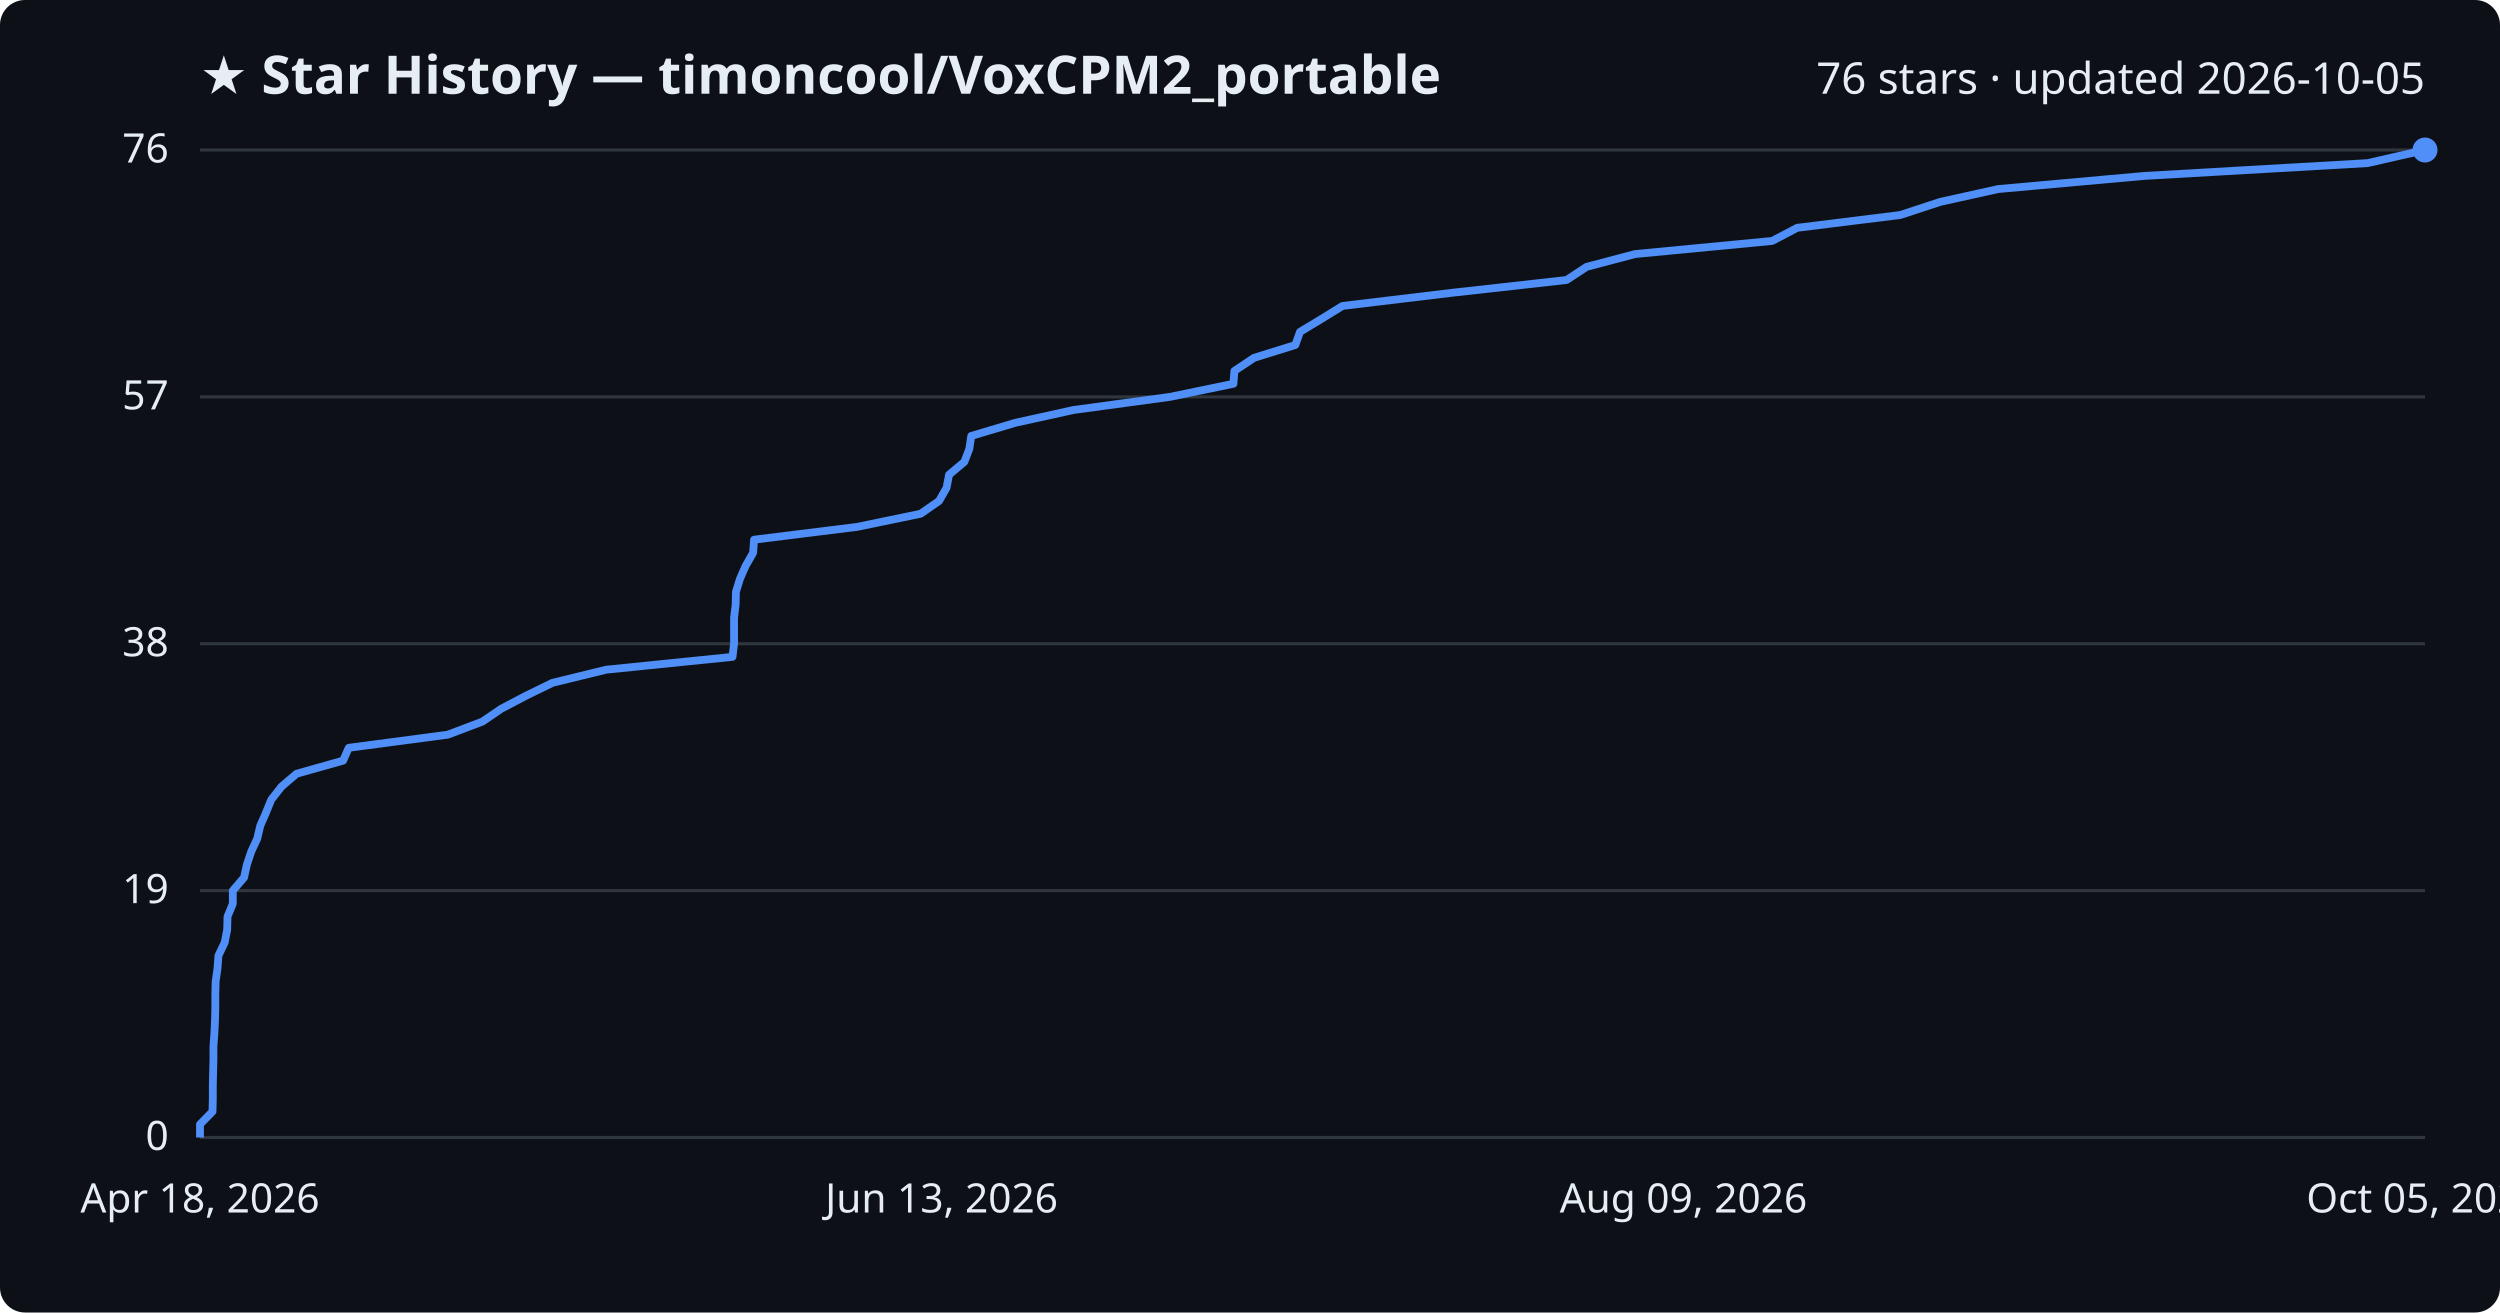
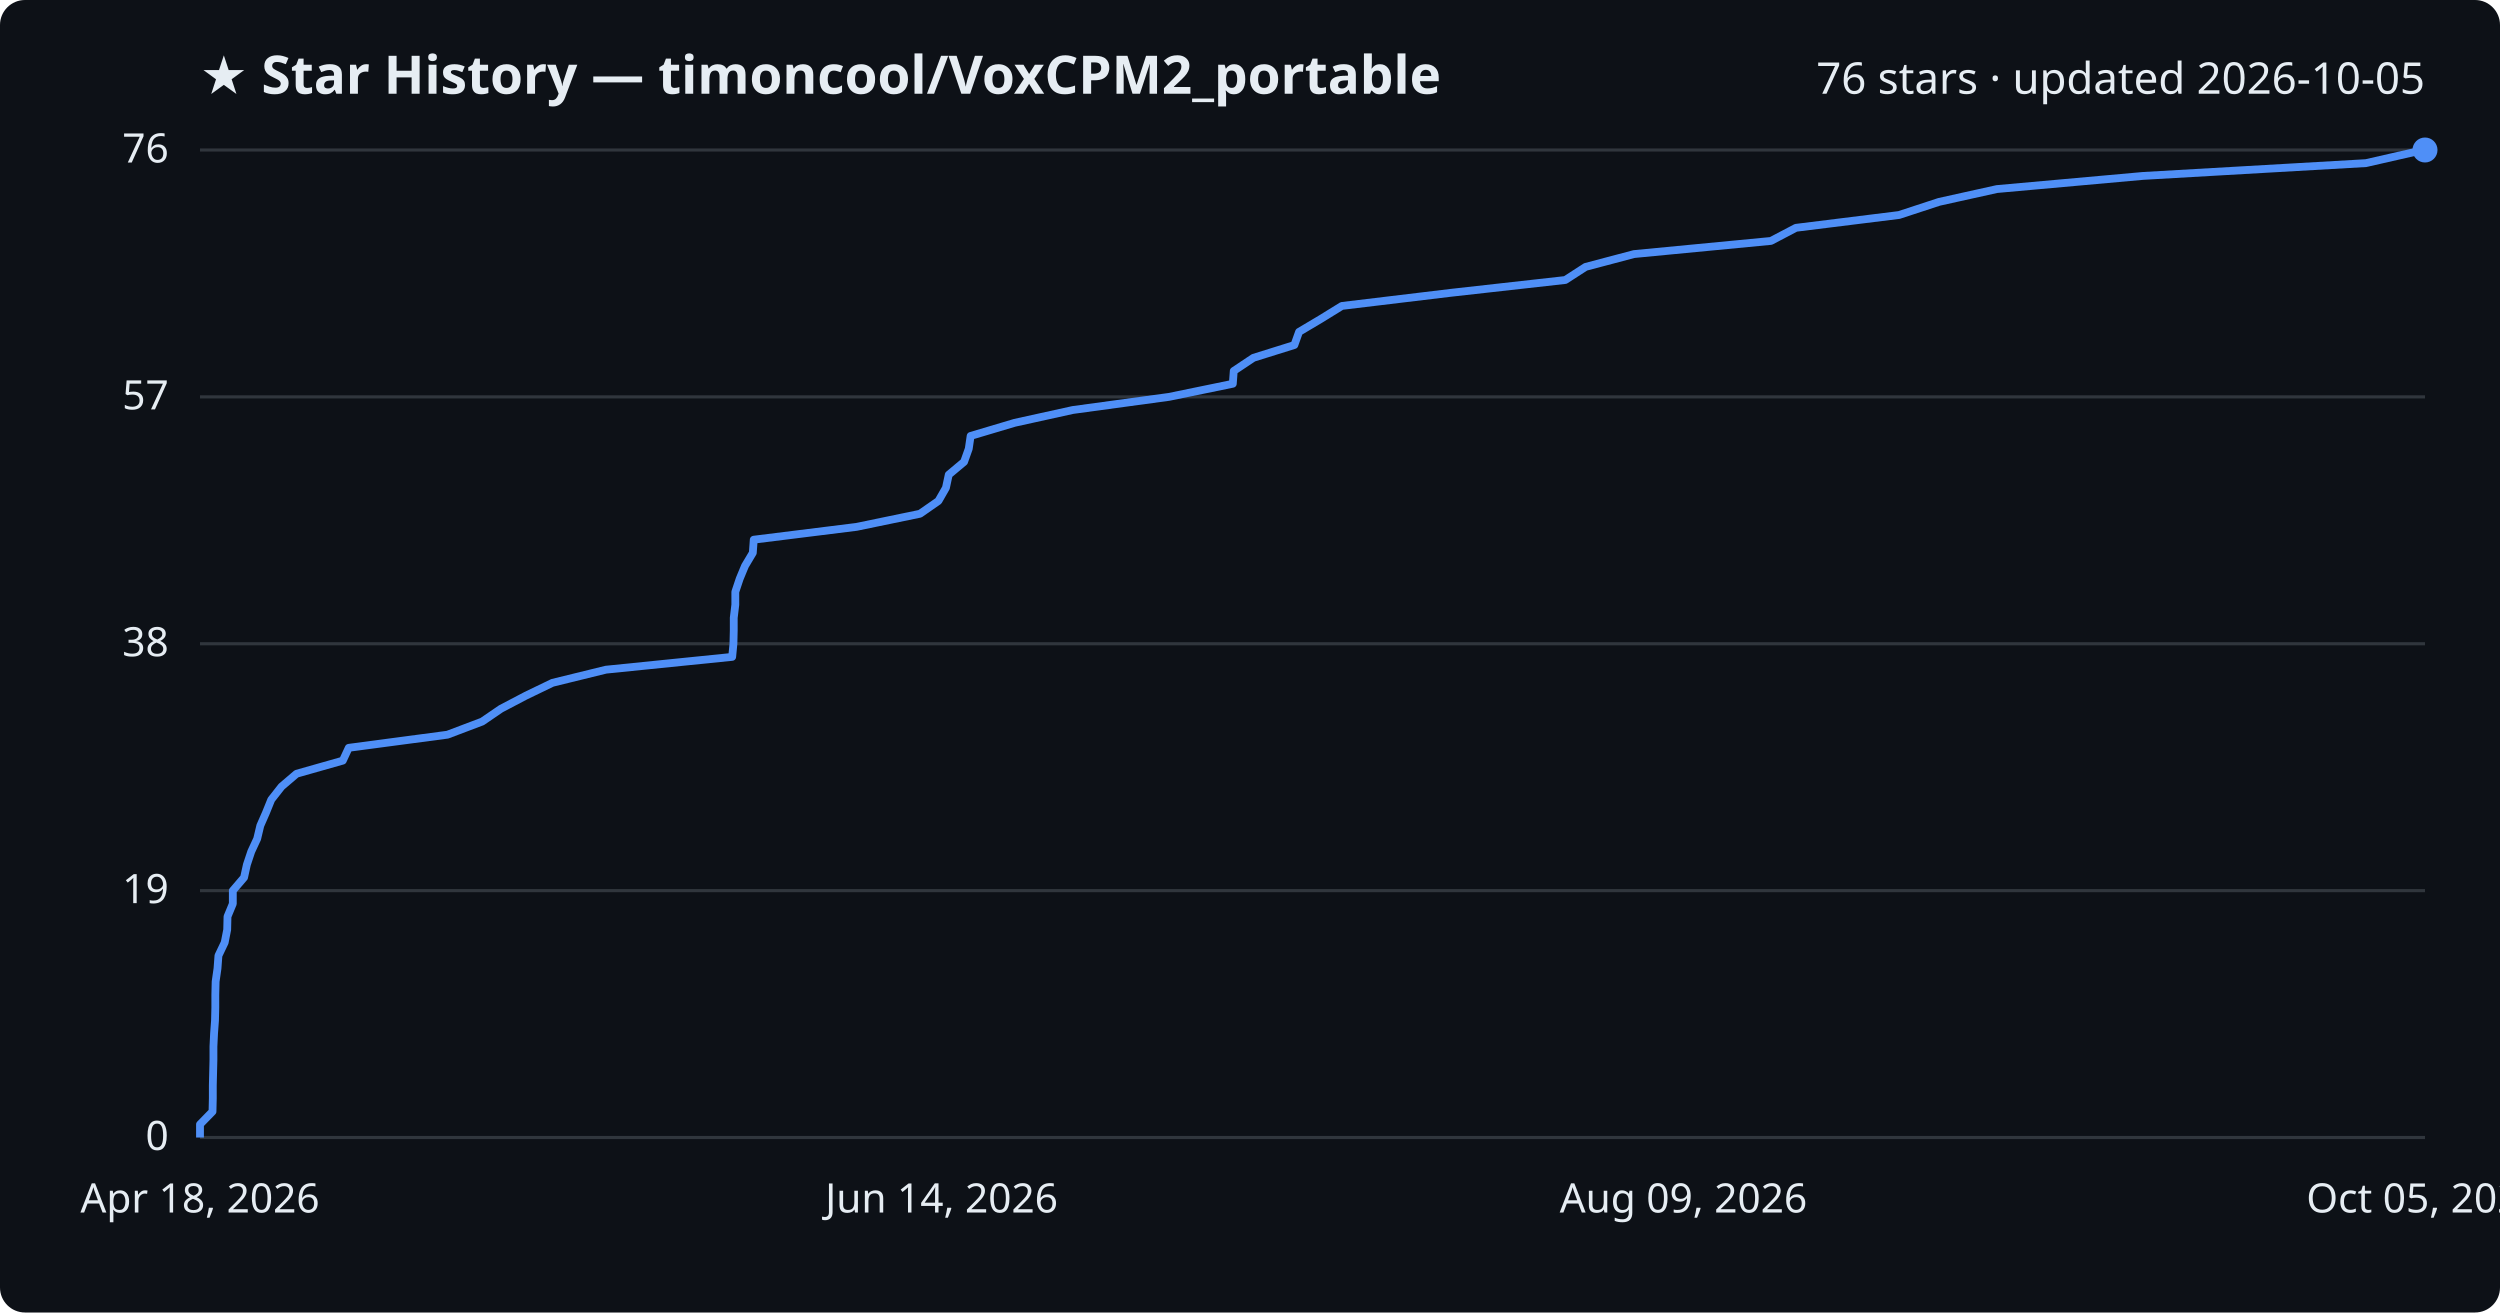
<svg xmlns="http://www.w3.org/2000/svg" viewBox="0 0 800 420" font-family="Segoe UI, sans-serif">
  <rect width="800" height="420" fill="#0d1117" rx="8" />
  <text x="64" y="30" fill="#e6edf3" font-size="17" font-weight="700">★ Star History — timoncool/VoxCPM2_portable</text>
  <text x="776" y="30" fill="#e6edf3" font-size="14" text-anchor="end">76 stars · updated 2026-10-05</text>
  <line x1="64" y1="364.0" x2="776" y2="364.0" stroke="#30363d" stroke-width="1" />
  <text x="54" y="368.0" fill="#e6edf3" font-size="13" text-anchor="end">0</text>
  <line x1="64" y1="285.0" x2="776" y2="285.0" stroke="#30363d" stroke-width="1" />
  <text x="54" y="289.0" fill="#e6edf3" font-size="13" text-anchor="end">19</text>
  <line x1="64" y1="206.0" x2="776" y2="206.0" stroke="#30363d" stroke-width="1" />
  <text x="54" y="210.0" fill="#e6edf3" font-size="13" text-anchor="end">38</text>
  <line x1="64" y1="127.0" x2="776" y2="127.0" stroke="#30363d" stroke-width="1" />
  <text x="54" y="131.0" fill="#e6edf3" font-size="13" text-anchor="end">57</text>
  <line x1="64" y1="48.0" x2="776" y2="48.0" stroke="#30363d" stroke-width="1" />
  <text x="54" y="52.0" fill="#e6edf3" font-size="13" text-anchor="end">76</text>
-   <path d="M64.0,364.0 L64.0,359.8 L68.0,355.7 L68.1,351.5 L68.1,347.4 L68.2,343.2 L68.3,339.1 L68.3,334.9 L68.6,330.7 L68.8,326.6 L68.9,322.4 L68.9,318.3 L69.0,314.1 L69.6,309.9 L69.9,305.8 L71.9,301.6 L72.7,297.5 L72.8,293.3 L74.5,289.2 L74.5,285.0 L78.1,280.8 L79.0,276.7 L80.4,272.5 L82.3,268.4 L83.3,264.2 L85.1,260.1 L86.8,255.9 L90.1,251.7 L94.9,247.6 L109.8,243.4 L111.6,239.3 L143.3,235.1 L154.4,230.9 L160.4,226.8 L168.4,222.6 L176.8,218.5 L194.0,214.3 L234.4,210.2 L234.9,206.0 L234.9,201.8 L234.9,197.7 L235.4,193.5 L235.5,189.4 L236.8,185.2 L238.6,181.1 L241.0,176.9 L241.3,172.7 L274.3,168.6 L294.6,164.4 L300.5,160.3 L302.9,156.1 L303.7,151.9 L308.6,147.8 L310.2,143.6 L310.8,139.5 L324.9,135.3 L343.5,131.2 L374.4,127.0 L394.7,122.8 L395.0,118.7 L401.3,114.5 L414.5,110.4 L416.0,106.2 L422.8,102.1 L429.6,97.9 L464.6,93.7 L501.3,89.6 L507.7,85.4 L523.2,81.3 L567.1,77.1 L575.1,72.9 L608.1,68.8 L620.9,64.6 L639.4,60.5 L686.1,56.3 L757.6,52.2 L776.0,48.0 L776.0,48.0" fill="none" stroke="#4f8ff7" stroke-width="2.5" stroke-linejoin="round" />
+   <path d="M64.0,364.0 L64.0,359.8 L68.0,355.7 L68.1,351.5 L68.1,347.4 L68.2,343.2 L68.3,339.1 L68.3,334.9 L68.5,330.7 L68.8,326.6 L68.9,322.4 L68.9,318.3 L69.0,314.1 L69.6,309.9 L69.9,305.8 L71.9,301.6 L72.7,297.5 L72.8,293.3 L74.5,289.2 L74.5,285.0 L78.1,280.8 L79.0,276.7 L80.4,272.5 L82.3,268.4 L83.3,264.2 L85.1,260.1 L86.8,255.9 L90.1,251.7 L94.9,247.6 L109.7,243.4 L111.6,239.3 L143.2,235.1 L154.3,230.9 L160.3,226.8 L168.3,222.6 L176.8,218.5 L193.9,214.3 L234.3,210.2 L234.7,206.0 L234.8,201.8 L234.8,197.7 L235.3,193.5 L235.3,189.4 L236.7,185.2 L238.4,181.1 L240.9,176.9 L241.2,172.7 L274.1,168.6 L294.4,164.4 L300.3,160.3 L302.7,156.1 L303.6,151.9 L308.5,147.8 L310.0,143.6 L310.6,139.5 L324.7,135.3 L343.3,131.2 L374.1,127.0 L394.5,122.8 L394.8,118.7 L401.1,114.5 L414.2,110.4 L415.7,106.2 L422.6,102.1 L429.4,97.9 L464.3,93.7 L500.9,89.6 L507.4,85.4 L522.9,81.3 L566.7,77.1 L574.7,72.9 L607.7,68.8 L620.5,64.6 L639.0,60.5 L685.7,56.3 L757.1,52.2 L775.5,48.0 L776.0,48.0" fill="none" stroke="#4f8ff7" stroke-width="2.5" stroke-linejoin="round" />
  <circle cx="776.0" cy="48.0" r="4" fill="#4f8ff7" />
  <text x="64.0" y="388" fill="#e6edf3" font-size="13" text-anchor="middle">Apr 18, 2026</text>
-   <text x="301.3" y="388" fill="#e6edf3" font-size="13" text-anchor="middle">Jun 13, 2026</text>
+   <text x="301.3" y="388" fill="#e6edf3" font-size="13" text-anchor="middle">Jun 14, 2026</text>
  <text x="538.7" y="388" fill="#e6edf3" font-size="13" text-anchor="middle">Aug 09, 2026</text>
  <text x="776.0" y="388" fill="#e6edf3" font-size="13" text-anchor="middle">Oct 05, 2026</text>
</svg>
